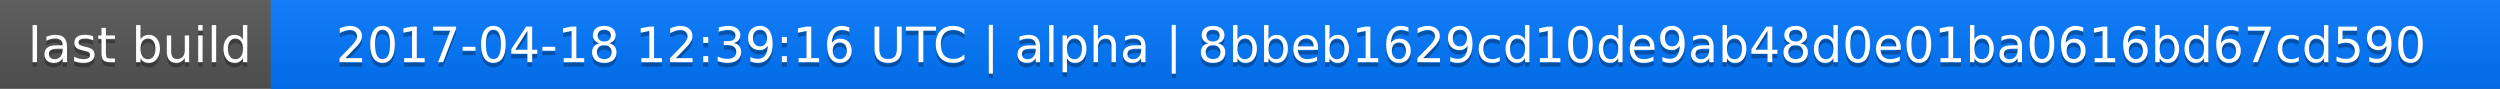
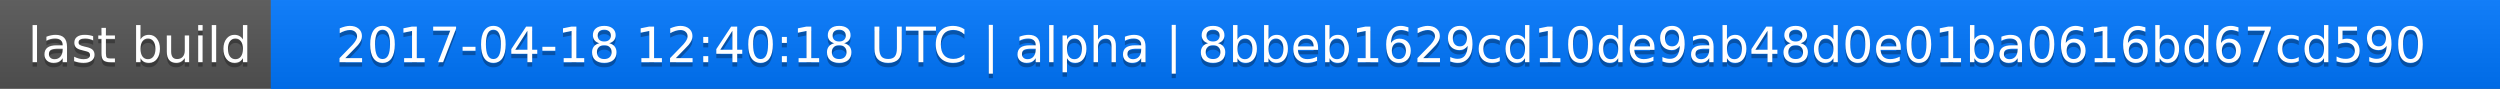
<svg xmlns="http://www.w3.org/2000/svg" width="563" height="20">
  <linearGradient id="a" x2="0" y2="100%">
    <stop offset="0" stop-color="#bbb" stop-opacity=".1" />
    <stop offset="1" stop-opacity=".1" />
  </linearGradient>
  <rect rx="0" width="563" height="20" fill="#555" />
  <rect rx="0" x="61" width="502" height="20" fill="#07f" />
  <path fill="#07f" d="M61 0h4v20h-4z" />
  <rect rx="0" width="563" height="20" fill="url(#a)" />
  <g fill="#fff" text-anchor="middle" font-family="DejaVu Sans,Verdana,Geneva,sans-serif" font-size="11">
    <text x="31.5" y="15" fill="#010101" fill-opacity=".3">last build</text>
    <text x="31.5" y="14">last build</text>
-     <text x="311" y="15" fill="#010101" fill-opacity=".3">2017-04-18 12:39:16 UTC | alpha | 8bbeb1629cd10de9ab48d0e01ba0616bd67cd590</text>
-     <text x="311" y="14">2017-04-18 12:39:16 UTC | alpha | 8bbeb1629cd10de9ab48d0e01ba0616bd67cd590</text>
+     <text x="311" y="15" fill="#010101" fill-opacity=".3">2017-04-18 12:40:18 UTC | alpha | 8bbeb1629cd10de9ab48d0e01ba0616bd67cd590</text>
+     <text x="311" y="14">2017-04-18 12:40:18 UTC | alpha | 8bbeb1629cd10de9ab48d0e01ba0616bd67cd590</text>
  </g>
</svg>
